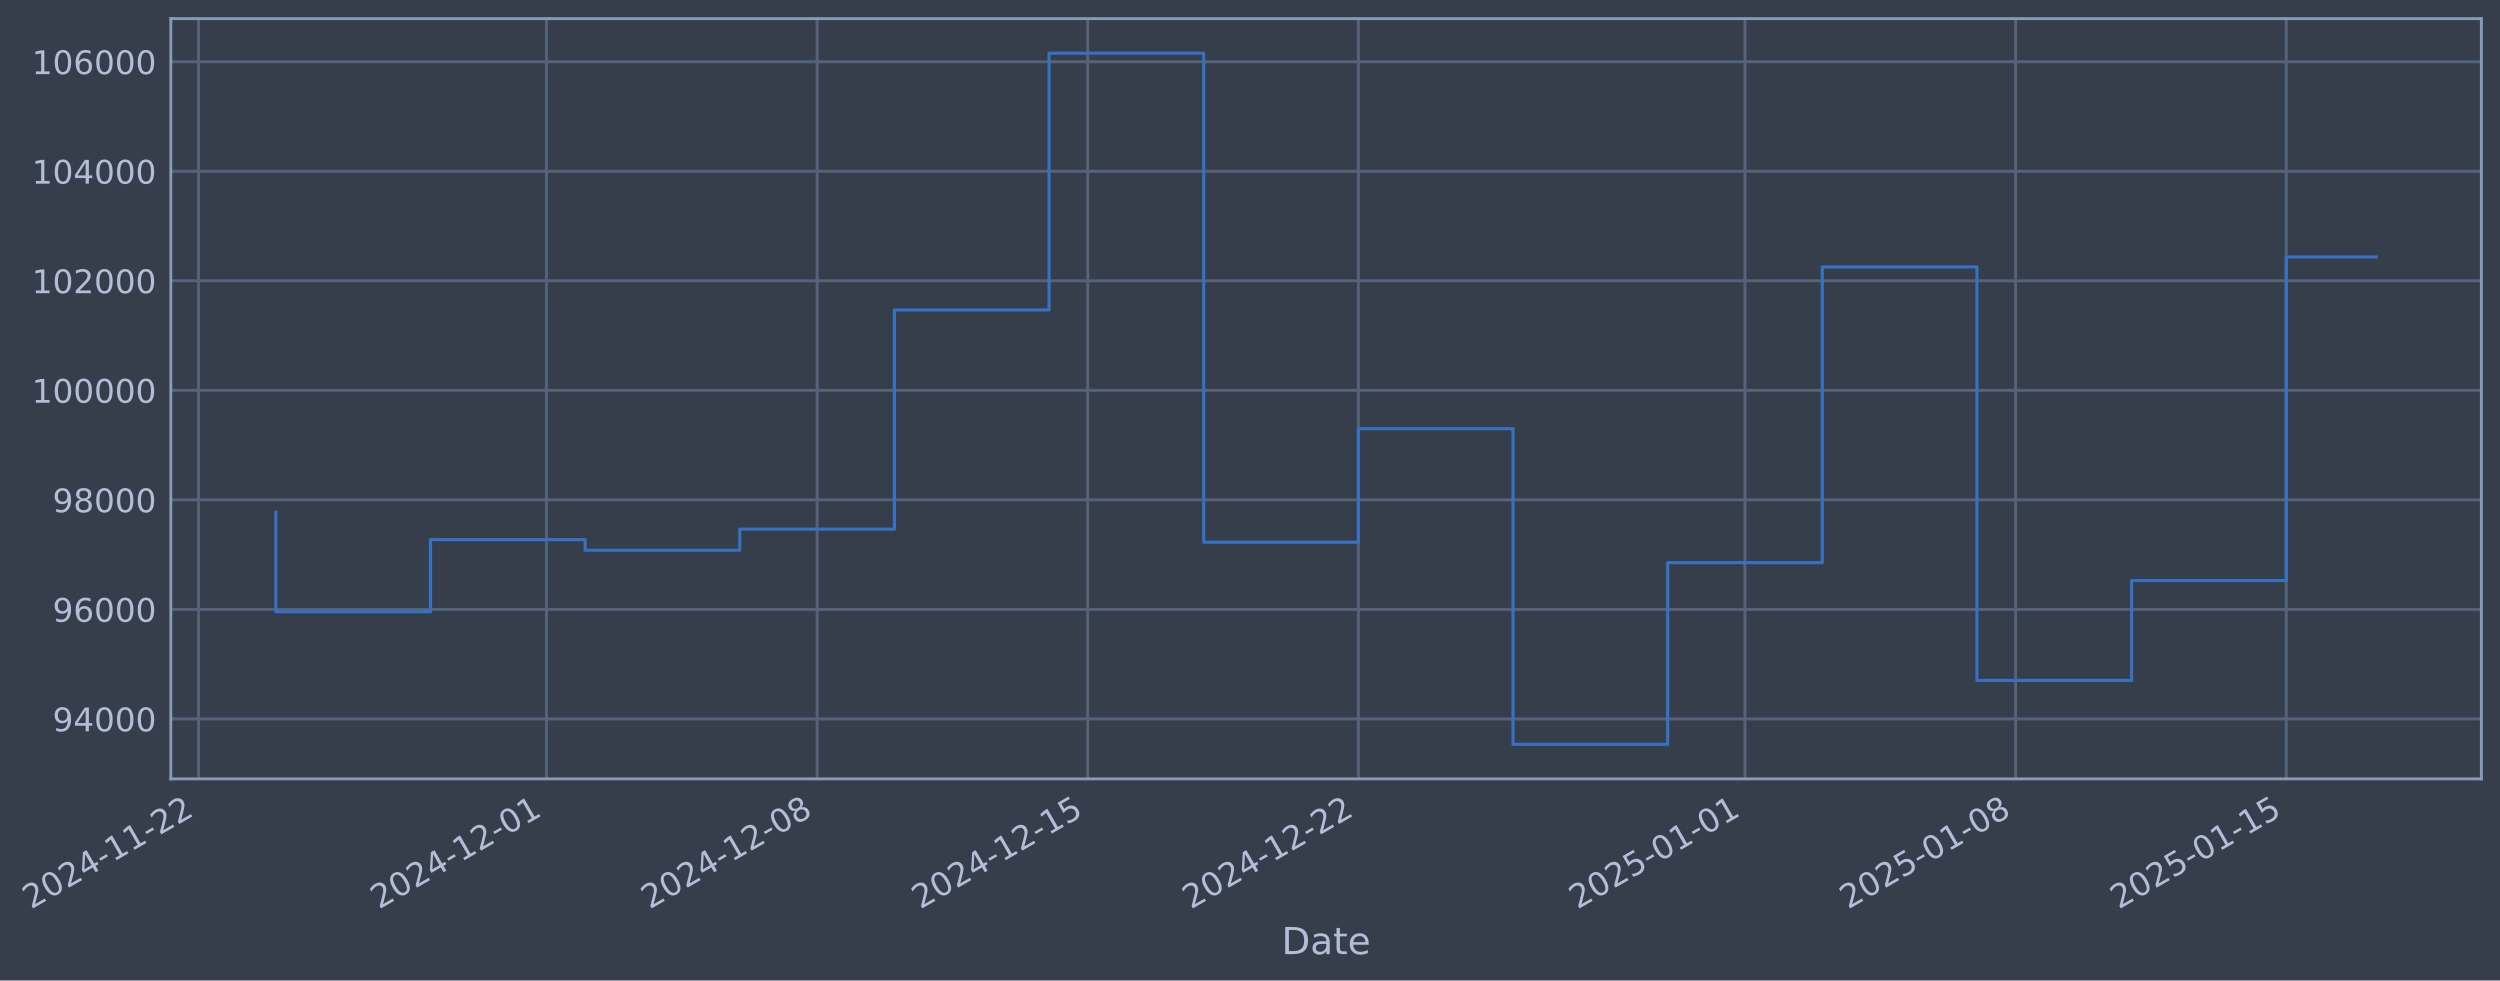
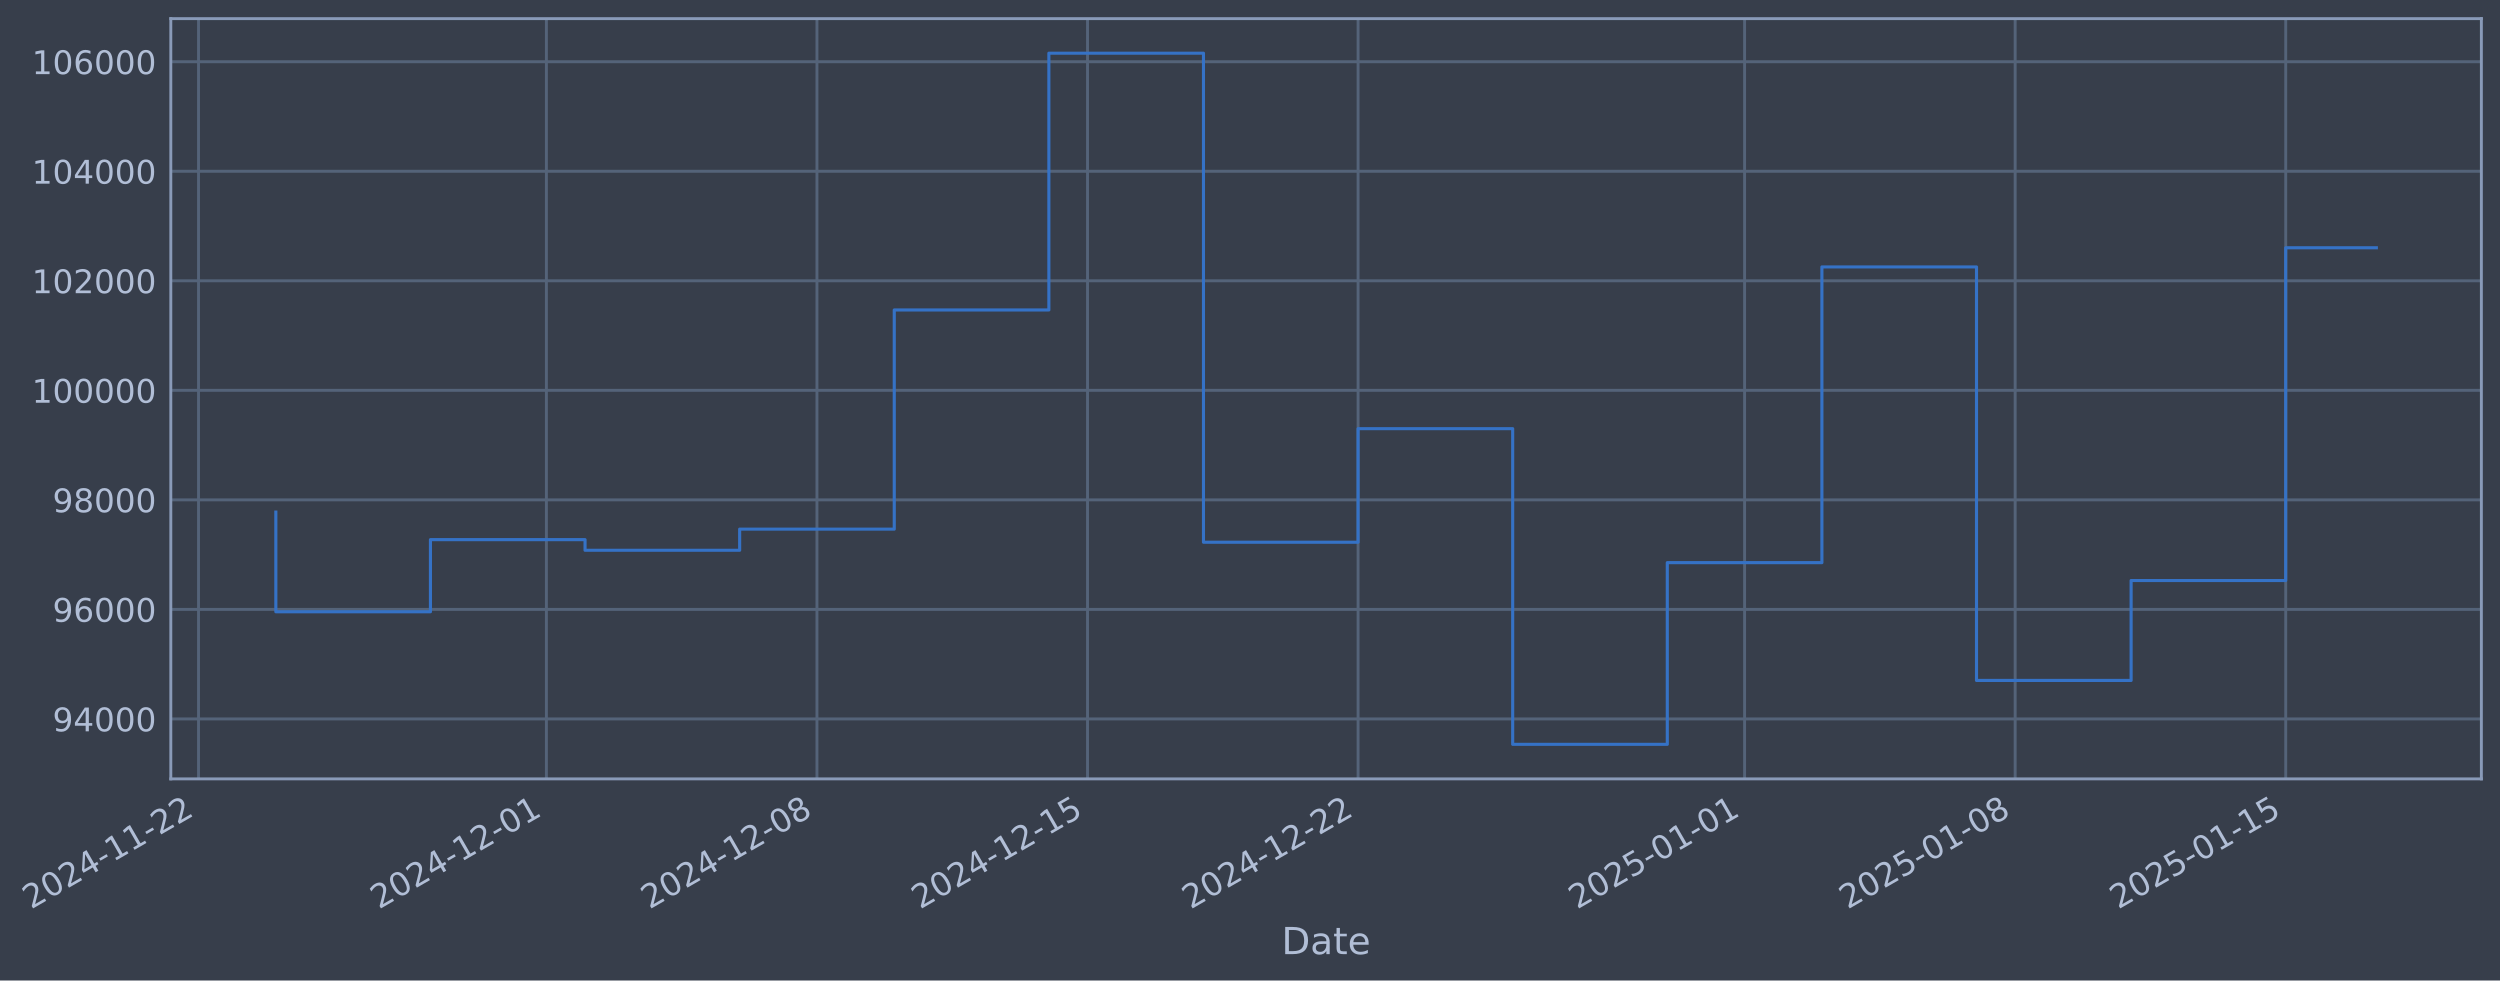
- <svg xmlns="http://www.w3.org/2000/svg" xmlns:xlink="http://www.w3.org/1999/xlink" width="966.008pt" height="378.87pt" viewBox="0 0 966.008 378.87" version="1.1">
+ <svg xmlns="http://www.w3.org/2000/svg" xmlns:xlink="http://www.w3.org/1999/xlink" width="966.001pt" height="378.87pt" viewBox="0 0 966.001 378.87" version="1.1">
  <defs>
    <style type="text/css">*{stroke-linejoin: round; stroke-linecap: butt}</style>
  </defs>
  <g id="figure_1">
    <g id="patch_1">
-       <path d="M 0 378.87  L 966.008 378.87  L 966.008 0  L 0 0  z " style="fill: #373e4b" />
+       <path d="M 0 378.87  L 966.001 378.87  L 966.001 0  L 0 0  z " style="fill: #373e4b" />
    </g>
    <g id="axes_1">
      <g id="patch_2">
-         <path d="M 66.008 300.96  L 958.808 300.96  L 958.808 7.2  L 66.008 7.2  z " style="fill: #373e4b" />
+         <path d="M 66.001 300.96  L 958.801 300.96  L 958.801 7.2  L 66.001 7.2  z " style="fill: #373e4b" />
      </g>
      <g id="matplotlib.axis_1">
        <g id="xtick_1">
          <g id="line2d_1">
-             <path d="M 76.713 300.96  L 76.713 7.2  " clip-path="url(#p61fcb6605c)" style="fill: none; stroke: #546379; stroke-width: 1.12; stroke-linecap: square" />
+             <path d="M 76.713 300.96  L 76.713 7.2  " clip-path="url(#pfc9902641f)" style="fill: none; stroke: #546379; stroke-width: 1.12; stroke-linecap: square" />
          </g>
          <g id="line2d_2" />
          <g id="text_1">
            <g style="fill: #b1bed6" transform="translate(11.98702 351.4642) rotate(-30) scale(0.126 -0.126)">
              <defs>
                <path id="DejaVuSans-32" d="M 1228 531  L 3431 531  L 3431 0  L 469 0  L 469 531  Q 828 903 1448 1529  Q 2069 2156 2228 2338  Q 2531 2678 2651 2914  Q 2772 3150 2772 3378  Q 2772 3750 2511 3984  Q 2250 4219 1831 4219  Q 1534 4219 1204 4116  Q 875 4013 500 3803  L 500 4441  Q 881 4594 1212 4672  Q 1544 4750 1819 4750  Q 2544 4750 2975 4387  Q 3406 4025 3406 3419  Q 3406 3131 3298 2873  Q 3191 2616 2906 2266  Q 2828 2175 2409 1742  Q 1991 1309 1228 531  z " transform="scale(0.015625)" />
                <path id="DejaVuSans-30" d="M 2034 4250  Q 1547 4250 1301 3770  Q 1056 3291 1056 2328  Q 1056 1369 1301 889  Q 1547 409 2034 409  Q 2525 409 2770 889  Q 3016 1369 3016 2328  Q 3016 3291 2770 3770  Q 2525 4250 2034 4250  z M 2034 4750  Q 2819 4750 3233 4129  Q 3647 3509 3647 2328  Q 3647 1150 3233 529  Q 2819 -91 2034 -91  Q 1250 -91 836 529  Q 422 1150 422 2328  Q 422 3509 836 4129  Q 1250 4750 2034 4750  z " transform="scale(0.015625)" />
                <path id="DejaVuSans-34" d="M 2419 4116  L 825 1625  L 2419 1625  L 2419 4116  z M 2253 4666  L 3047 4666  L 3047 1625  L 3713 1625  L 3713 1100  L 3047 1100  L 3047 0  L 2419 0  L 2419 1100  L 313 1100  L 313 1709  L 2253 4666  z " transform="scale(0.015625)" />
                <path id="DejaVuSans-2d" d="M 313 2009  L 1997 2009  L 1997 1497  L 313 1497  L 313 2009  z " transform="scale(0.015625)" />
                <path id="DejaVuSans-31" d="M 794 531  L 1825 531  L 1825 4091  L 703 3866  L 703 4441  L 1819 4666  L 2450 4666  L 2450 531  L 3481 531  L 3481 0  L 794 0  L 794 531  z " transform="scale(0.015625)" />
              </defs>
              <use xlink:href="#DejaVuSans-32" />
              <use xlink:href="#DejaVuSans-30" transform="translate(63.62305 0)" />
              <use xlink:href="#DejaVuSans-32" transform="translate(127.2461 0)" />
              <use xlink:href="#DejaVuSans-34" transform="translate(190.8691 0)" />
              <use xlink:href="#DejaVuSans-2d" transform="translate(254.4922 0)" />
              <use xlink:href="#DejaVuSans-31" transform="translate(290.5762 0)" />
              <use xlink:href="#DejaVuSans-31" transform="translate(354.1992 0)" />
              <use xlink:href="#DejaVuSans-2d" transform="translate(417.8223 0)" />
              <use xlink:href="#DejaVuSans-32" transform="translate(453.9062 0)" />
              <use xlink:href="#DejaVuSans-32" transform="translate(517.5293 0)" />
            </g>
          </g>
        </g>
        <g id="xtick_2">
          <g id="line2d_3">
-             <path d="M 211.162 300.96  L 211.162 7.2  " clip-path="url(#p61fcb6605c)" style="fill: none; stroke: #546379; stroke-width: 1.12; stroke-linecap: square" />
+             <path d="M 211.127 300.96  L 211.127 7.2  " clip-path="url(#pfc9902641f)" style="fill: none; stroke: #546379; stroke-width: 1.12; stroke-linecap: square" />
          </g>
          <g id="line2d_4" />
          <g id="text_2">
-             <g style="fill: #b1bed6" transform="translate(146.4364 351.4642) rotate(-30) scale(0.126 -0.126)">
+             <g style="fill: #b1bed6" transform="translate(146.4019 351.4642) rotate(-30) scale(0.126 -0.126)">
              <use xlink:href="#DejaVuSans-32" />
              <use xlink:href="#DejaVuSans-30" transform="translate(63.62305 0)" />
              <use xlink:href="#DejaVuSans-32" transform="translate(127.2461 0)" />
              <use xlink:href="#DejaVuSans-34" transform="translate(190.8691 0)" />
              <use xlink:href="#DejaVuSans-2d" transform="translate(254.4922 0)" />
              <use xlink:href="#DejaVuSans-31" transform="translate(290.5762 0)" />
              <use xlink:href="#DejaVuSans-32" transform="translate(354.1992 0)" />
              <use xlink:href="#DejaVuSans-2d" transform="translate(417.8223 0)" />
              <use xlink:href="#DejaVuSans-30" transform="translate(453.9062 0)" />
              <use xlink:href="#DejaVuSans-31" transform="translate(517.5293 0)" />
            </g>
          </g>
        </g>
        <g id="xtick_3">
          <g id="line2d_5">
-             <path d="M 315.734 300.96  L 315.734 7.2  " clip-path="url(#p61fcb6605c)" style="fill: none; stroke: #546379; stroke-width: 1.12; stroke-linecap: square" />
+             <path d="M 315.672 300.96  L 315.672 7.2  " clip-path="url(#pfc9902641f)" style="fill: none; stroke: #546379; stroke-width: 1.12; stroke-linecap: square" />
          </g>
          <g id="line2d_6" />
          <g id="text_3">
-             <g style="fill: #b1bed6" transform="translate(251.0081 351.4642) rotate(-30) scale(0.126 -0.126)">
+             <g style="fill: #b1bed6" transform="translate(250.9469 351.4642) rotate(-30) scale(0.126 -0.126)">
              <defs>
                <path id="DejaVuSans-38" d="M 2034 2216  Q 1584 2216 1326 1975  Q 1069 1734 1069 1313  Q 1069 891 1326 650  Q 1584 409 2034 409  Q 2484 409 2743 651  Q 3003 894 3003 1313  Q 3003 1734 2745 1975  Q 2488 2216 2034 2216  z M 1403 2484  Q 997 2584 770 2862  Q 544 3141 544 3541  Q 544 4100 942 4425  Q 1341 4750 2034 4750  Q 2731 4750 3128 4425  Q 3525 4100 3525 3541  Q 3525 3141 3298 2862  Q 3072 2584 2669 2484  Q 3125 2378 3379 2068  Q 3634 1759 3634 1313  Q 3634 634 3220 271  Q 2806 -91 2034 -91  Q 1263 -91 848 271  Q 434 634 434 1313  Q 434 1759 690 2068  Q 947 2378 1403 2484  z M 1172 3481  Q 1172 3119 1398 2916  Q 1625 2713 2034 2713  Q 2441 2713 2670 2916  Q 2900 3119 2900 3481  Q 2900 3844 2670 4047  Q 2441 4250 2034 4250  Q 1625 4250 1398 4047  Q 1172 3844 1172 3481  z " transform="scale(0.015625)" />
              </defs>
              <use xlink:href="#DejaVuSans-32" />
              <use xlink:href="#DejaVuSans-30" transform="translate(63.62305 0)" />
              <use xlink:href="#DejaVuSans-32" transform="translate(127.2461 0)" />
              <use xlink:href="#DejaVuSans-34" transform="translate(190.8691 0)" />
              <use xlink:href="#DejaVuSans-2d" transform="translate(254.4922 0)" />
              <use xlink:href="#DejaVuSans-31" transform="translate(290.5762 0)" />
              <use xlink:href="#DejaVuSans-32" transform="translate(354.1992 0)" />
              <use xlink:href="#DejaVuSans-2d" transform="translate(417.8223 0)" />
              <use xlink:href="#DejaVuSans-30" transform="translate(453.9062 0)" />
              <use xlink:href="#DejaVuSans-38" transform="translate(517.5293 0)" />
            </g>
          </g>
        </g>
        <g id="xtick_4">
          <g id="line2d_7">
-             <path d="M 420.305 300.96  L 420.305 7.2  " clip-path="url(#p61fcb6605c)" style="fill: none; stroke: #546379; stroke-width: 1.12; stroke-linecap: square" />
+             <path d="M 420.217 300.96  L 420.217 7.2  " clip-path="url(#pfc9902641f)" style="fill: none; stroke: #546379; stroke-width: 1.12; stroke-linecap: square" />
          </g>
          <g id="line2d_8" />
          <g id="text_4">
-             <g style="fill: #b1bed6" transform="translate(355.5798 351.4642) rotate(-30) scale(0.126 -0.126)">
+             <g style="fill: #b1bed6" transform="translate(355.4918 351.4642) rotate(-30) scale(0.126 -0.126)">
              <defs>
                <path id="DejaVuSans-35" d="M 691 4666  L 3169 4666  L 3169 4134  L 1269 4134  L 1269 2991  Q 1406 3038 1543 3061  Q 1681 3084 1819 3084  Q 2600 3084 3056 2656  Q 3513 2228 3513 1497  Q 3513 744 3044 326  Q 2575 -91 1722 -91  Q 1428 -91 1123 -41  Q 819 9 494 109  L 494 744  Q 775 591 1075 516  Q 1375 441 1709 441  Q 2250 441 2565 725  Q 2881 1009 2881 1497  Q 2881 1984 2565 2268  Q 2250 2553 1709 2553  Q 1456 2553 1204 2497  Q 953 2441 691 2322  L 691 4666  z " transform="scale(0.015625)" />
              </defs>
              <use xlink:href="#DejaVuSans-32" />
              <use xlink:href="#DejaVuSans-30" transform="translate(63.62305 0)" />
              <use xlink:href="#DejaVuSans-32" transform="translate(127.2461 0)" />
              <use xlink:href="#DejaVuSans-34" transform="translate(190.8691 0)" />
              <use xlink:href="#DejaVuSans-2d" transform="translate(254.4922 0)" />
              <use xlink:href="#DejaVuSans-31" transform="translate(290.5762 0)" />
              <use xlink:href="#DejaVuSans-32" transform="translate(354.1992 0)" />
              <use xlink:href="#DejaVuSans-2d" transform="translate(417.8223 0)" />
              <use xlink:href="#DejaVuSans-31" transform="translate(453.9062 0)" />
              <use xlink:href="#DejaVuSans-35" transform="translate(517.5293 0)" />
            </g>
          </g>
        </g>
        <g id="xtick_5">
          <g id="line2d_9">
-             <path d="M 524.877 300.96  L 524.877 7.2  " clip-path="url(#p61fcb6605c)" style="fill: none; stroke: #546379; stroke-width: 1.12; stroke-linecap: square" />
+             <path d="M 524.762 300.96  L 524.762 7.2  " clip-path="url(#pfc9902641f)" style="fill: none; stroke: #546379; stroke-width: 1.12; stroke-linecap: square" />
          </g>
          <g id="line2d_10" />
          <g id="text_5">
-             <g style="fill: #b1bed6" transform="translate(460.1515 351.4642) rotate(-30) scale(0.126 -0.126)">
+             <g style="fill: #b1bed6" transform="translate(460.0367 351.4642) rotate(-30) scale(0.126 -0.126)">
              <use xlink:href="#DejaVuSans-32" />
              <use xlink:href="#DejaVuSans-30" transform="translate(63.62305 0)" />
              <use xlink:href="#DejaVuSans-32" transform="translate(127.2461 0)" />
              <use xlink:href="#DejaVuSans-34" transform="translate(190.8691 0)" />
              <use xlink:href="#DejaVuSans-2d" transform="translate(254.4922 0)" />
              <use xlink:href="#DejaVuSans-31" transform="translate(290.5762 0)" />
              <use xlink:href="#DejaVuSans-32" transform="translate(354.1992 0)" />
              <use xlink:href="#DejaVuSans-2d" transform="translate(417.8223 0)" />
              <use xlink:href="#DejaVuSans-32" transform="translate(453.9062 0)" />
              <use xlink:href="#DejaVuSans-32" transform="translate(517.5293 0)" />
            </g>
          </g>
        </g>
        <g id="xtick_6">
          <g id="line2d_11">
-             <path d="M 674.265 300.96  L 674.265 7.2  " clip-path="url(#p61fcb6605c)" style="fill: none; stroke: #546379; stroke-width: 1.12; stroke-linecap: square" />
+             <path d="M 674.112 300.96  L 674.112 7.2  " clip-path="url(#pfc9902641f)" style="fill: none; stroke: #546379; stroke-width: 1.12; stroke-linecap: square" />
          </g>
          <g id="line2d_12" />
          <g id="text_6">
-             <g style="fill: #b1bed6" transform="translate(609.5396 351.4642) rotate(-30) scale(0.126 -0.126)">
+             <g style="fill: #b1bed6" transform="translate(609.3866 351.4642) rotate(-30) scale(0.126 -0.126)">
              <use xlink:href="#DejaVuSans-32" />
              <use xlink:href="#DejaVuSans-30" transform="translate(63.62305 0)" />
              <use xlink:href="#DejaVuSans-32" transform="translate(127.2461 0)" />
              <use xlink:href="#DejaVuSans-35" transform="translate(190.8691 0)" />
              <use xlink:href="#DejaVuSans-2d" transform="translate(254.4922 0)" />
              <use xlink:href="#DejaVuSans-30" transform="translate(290.5762 0)" />
              <use xlink:href="#DejaVuSans-31" transform="translate(354.1992 0)" />
              <use xlink:href="#DejaVuSans-2d" transform="translate(417.8223 0)" />
              <use xlink:href="#DejaVuSans-30" transform="translate(453.9062 0)" />
              <use xlink:href="#DejaVuSans-31" transform="translate(517.5293 0)" />
            </g>
          </g>
        </g>
        <g id="xtick_7">
          <g id="line2d_13">
-             <path d="M 778.837 300.96  L 778.837 7.2  " clip-path="url(#p61fcb6605c)" style="fill: none; stroke: #546379; stroke-width: 1.12; stroke-linecap: square" />
+             <path d="M 778.657 300.96  L 778.657 7.2  " clip-path="url(#pfc9902641f)" style="fill: none; stroke: #546379; stroke-width: 1.12; stroke-linecap: square" />
          </g>
          <g id="line2d_14" />
          <g id="text_7">
-             <g style="fill: #b1bed6" transform="translate(714.1113 351.4642) rotate(-30) scale(0.126 -0.126)">
+             <g style="fill: #b1bed6" transform="translate(713.9316 351.4642) rotate(-30) scale(0.126 -0.126)">
              <use xlink:href="#DejaVuSans-32" />
              <use xlink:href="#DejaVuSans-30" transform="translate(63.62305 0)" />
              <use xlink:href="#DejaVuSans-32" transform="translate(127.2461 0)" />
              <use xlink:href="#DejaVuSans-35" transform="translate(190.8691 0)" />
              <use xlink:href="#DejaVuSans-2d" transform="translate(254.4922 0)" />
              <use xlink:href="#DejaVuSans-30" transform="translate(290.5762 0)" />
              <use xlink:href="#DejaVuSans-31" transform="translate(354.1992 0)" />
              <use xlink:href="#DejaVuSans-2d" transform="translate(417.8223 0)" />
              <use xlink:href="#DejaVuSans-30" transform="translate(453.9062 0)" />
              <use xlink:href="#DejaVuSans-38" transform="translate(517.5293 0)" />
            </g>
          </g>
        </g>
        <g id="xtick_8">
          <g id="line2d_15">
-             <path d="M 883.409 300.96  L 883.409 7.2  " clip-path="url(#p61fcb6605c)" style="fill: none; stroke: #546379; stroke-width: 1.12; stroke-linecap: square" />
+             <path d="M 883.202 300.96  L 883.202 7.2  " clip-path="url(#pfc9902641f)" style="fill: none; stroke: #546379; stroke-width: 1.12; stroke-linecap: square" />
          </g>
          <g id="line2d_16" />
          <g id="text_8">
-             <g style="fill: #b1bed6" transform="translate(818.683 351.4642) rotate(-30) scale(0.126 -0.126)">
+             <g style="fill: #b1bed6" transform="translate(818.4765 351.4642) rotate(-30) scale(0.126 -0.126)">
              <use xlink:href="#DejaVuSans-32" />
              <use xlink:href="#DejaVuSans-30" transform="translate(63.62305 0)" />
              <use xlink:href="#DejaVuSans-32" transform="translate(127.2461 0)" />
              <use xlink:href="#DejaVuSans-35" transform="translate(190.8691 0)" />
              <use xlink:href="#DejaVuSans-2d" transform="translate(254.4922 0)" />
              <use xlink:href="#DejaVuSans-30" transform="translate(290.5762 0)" />
              <use xlink:href="#DejaVuSans-31" transform="translate(354.1992 0)" />
              <use xlink:href="#DejaVuSans-2d" transform="translate(417.8223 0)" />
              <use xlink:href="#DejaVuSans-31" transform="translate(453.9062 0)" />
              <use xlink:href="#DejaVuSans-35" transform="translate(517.5293 0)" />
            </g>
          </g>
        </g>
        <g id="text_9">
-           <g style="fill: #b1bed6" transform="translate(495.1992 368.6753) scale(0.144 -0.144)">
+           <g style="fill: #b1bed6" transform="translate(495.1916 368.6753) scale(0.144 -0.144)">
            <defs>
              <path id="DejaVuSans-44" d="M 1259 4147  L 1259 519  L 2022 519  Q 2988 519 3436 956  Q 3884 1394 3884 2338  Q 3884 3275 3436 3711  Q 2988 4147 2022 4147  L 1259 4147  z M 628 4666  L 1925 4666  Q 3281 4666 3915 4102  Q 4550 3538 4550 2338  Q 4550 1131 3912 565  Q 3275 0 1925 0  L 628 0  L 628 4666  z " transform="scale(0.015625)" />
              <path id="DejaVuSans-61" d="M 2194 1759  Q 1497 1759 1228 1600  Q 959 1441 959 1056  Q 959 750 1161 570  Q 1363 391 1709 391  Q 2188 391 2477 730  Q 2766 1069 2766 1631  L 2766 1759  L 2194 1759  z M 3341 1997  L 3341 0  L 2766 0  L 2766 531  Q 2569 213 2275 61  Q 1981 -91 1556 -91  Q 1019 -91 701 211  Q 384 513 384 1019  Q 384 1609 779 1909  Q 1175 2209 1959 2209  L 2766 2209  L 2766 2266  Q 2766 2663 2505 2880  Q 2244 3097 1772 3097  Q 1472 3097 1187 3025  Q 903 2953 641 2809  L 641 3341  Q 956 3463 1253 3523  Q 1550 3584 1831 3584  Q 2591 3584 2966 3190  Q 3341 2797 3341 1997  z " transform="scale(0.015625)" />
              <path id="DejaVuSans-74" d="M 1172 4494  L 1172 3500  L 2356 3500  L 2356 3053  L 1172 3053  L 1172 1153  Q 1172 725 1289 603  Q 1406 481 1766 481  L 2356 481  L 2356 0  L 1766 0  Q 1100 0 847 248  Q 594 497 594 1153  L 594 3053  L 172 3053  L 172 3500  L 594 3500  L 594 4494  L 1172 4494  z " transform="scale(0.015625)" />
              <path id="DejaVuSans-65" d="M 3597 1894  L 3597 1613  L 953 1613  Q 991 1019 1311 708  Q 1631 397 2203 397  Q 2534 397 2845 478  Q 3156 559 3463 722  L 3463 178  Q 3153 47 2828 -22  Q 2503 -91 2169 -91  Q 1331 -91 842 396  Q 353 884 353 1716  Q 353 2575 817 3079  Q 1281 3584 2069 3584  Q 2775 3584 3186 3129  Q 3597 2675 3597 1894  z M 3022 2063  Q 3016 2534 2758 2815  Q 2500 3097 2075 3097  Q 1594 3097 1305 2825  Q 1016 2553 972 2059  L 3022 2063  z " transform="scale(0.015625)" />
            </defs>
            <use xlink:href="#DejaVuSans-44" />
            <use xlink:href="#DejaVuSans-61" transform="translate(77.00195 0)" />
            <use xlink:href="#DejaVuSans-74" transform="translate(138.2812 0)" />
            <use xlink:href="#DejaVuSans-65" transform="translate(177.4902 0)" />
          </g>
        </g>
      </g>
      <g id="matplotlib.axis_2">
        <g id="ytick_1">
          <g id="line2d_17">
-             <path d="M 66.008 277.797  L 958.808 277.797  " clip-path="url(#p61fcb6605c)" style="fill: none; stroke: #546379; stroke-width: 1.12; stroke-linecap: square" />
+             <path d="M 66.001 277.797  L 958.801 277.797  " clip-path="url(#pfc9902641f)" style="fill: none; stroke: #546379; stroke-width: 1.12; stroke-linecap: square" />
          </g>
          <g id="line2d_18" />
          <g id="text_10">
-             <g style="fill: #b1bed6" transform="translate(20.32459 282.5841) scale(0.126 -0.126)">
+             <g style="fill: #b1bed6" transform="translate(20.31694 282.5841) scale(0.126 -0.126)">
              <defs>
                <path id="DejaVuSans-39" d="M 703 97  L 703 672  Q 941 559 1184 500  Q 1428 441 1663 441  Q 2288 441 2617 861  Q 2947 1281 2994 2138  Q 2813 1869 2534 1725  Q 2256 1581 1919 1581  Q 1219 1581 811 2004  Q 403 2428 403 3163  Q 403 3881 828 4315  Q 1253 4750 1959 4750  Q 2769 4750 3195 4129  Q 3622 3509 3622 2328  Q 3622 1225 3098 567  Q 2575 -91 1691 -91  Q 1453 -91 1209 -44  Q 966 3 703 97  z M 1959 2075  Q 2384 2075 2632 2365  Q 2881 2656 2881 3163  Q 2881 3666 2632 3958  Q 2384 4250 1959 4250  Q 1534 4250 1286 3958  Q 1038 3666 1038 3163  Q 1038 2656 1286 2365  Q 1534 2075 1959 2075  z " transform="scale(0.015625)" />
              </defs>
              <use xlink:href="#DejaVuSans-39" />
              <use xlink:href="#DejaVuSans-34" transform="translate(63.62305 0)" />
              <use xlink:href="#DejaVuSans-30" transform="translate(127.2461 0)" />
              <use xlink:href="#DejaVuSans-30" transform="translate(190.8691 0)" />
              <use xlink:href="#DejaVuSans-30" transform="translate(254.4922 0)" />
            </g>
          </g>
        </g>
        <g id="ytick_2">
          <g id="line2d_19">
-             <path d="M 66.008 235.473  L 958.808 235.473  " clip-path="url(#p61fcb6605c)" style="fill: none; stroke: #546379; stroke-width: 1.12; stroke-linecap: square" />
+             <path d="M 66.001 235.473  L 958.801 235.473  " clip-path="url(#pfc9902641f)" style="fill: none; stroke: #546379; stroke-width: 1.12; stroke-linecap: square" />
          </g>
          <g id="line2d_20" />
          <g id="text_11">
-             <g style="fill: #b1bed6" transform="translate(20.32459 240.2602) scale(0.126 -0.126)">
+             <g style="fill: #b1bed6" transform="translate(20.31694 240.2602) scale(0.126 -0.126)">
              <defs>
                <path id="DejaVuSans-36" d="M 2113 2584  Q 1688 2584 1439 2293  Q 1191 2003 1191 1497  Q 1191 994 1439 701  Q 1688 409 2113 409  Q 2538 409 2786 701  Q 3034 994 3034 1497  Q 3034 2003 2786 2293  Q 2538 2584 2113 2584  z M 3366 4563  L 3366 3988  Q 3128 4100 2886 4159  Q 2644 4219 2406 4219  Q 1781 4219 1451 3797  Q 1122 3375 1075 2522  Q 1259 2794 1537 2939  Q 1816 3084 2150 3084  Q 2853 3084 3261 2657  Q 3669 2231 3669 1497  Q 3669 778 3244 343  Q 2819 -91 2113 -91  Q 1303 -91 875 529  Q 447 1150 447 2328  Q 447 3434 972 4092  Q 1497 4750 2381 4750  Q 2619 4750 2861 4703  Q 3103 4656 3366 4563  z " transform="scale(0.015625)" />
              </defs>
              <use xlink:href="#DejaVuSans-39" />
              <use xlink:href="#DejaVuSans-36" transform="translate(63.62305 0)" />
              <use xlink:href="#DejaVuSans-30" transform="translate(127.2461 0)" />
              <use xlink:href="#DejaVuSans-30" transform="translate(190.8691 0)" />
              <use xlink:href="#DejaVuSans-30" transform="translate(254.4922 0)" />
            </g>
          </g>
        </g>
        <g id="ytick_3">
          <g id="line2d_21">
-             <path d="M 66.008 193.149  L 958.808 193.149  " clip-path="url(#p61fcb6605c)" style="fill: none; stroke: #546379; stroke-width: 1.12; stroke-linecap: square" />
+             <path d="M 66.001 193.149  L 958.801 193.149  " clip-path="url(#pfc9902641f)" style="fill: none; stroke: #546379; stroke-width: 1.12; stroke-linecap: square" />
          </g>
          <g id="line2d_22" />
          <g id="text_12">
-             <g style="fill: #b1bed6" transform="translate(20.32459 197.9364) scale(0.126 -0.126)">
+             <g style="fill: #b1bed6" transform="translate(20.31694 197.9364) scale(0.126 -0.126)">
              <use xlink:href="#DejaVuSans-39" />
              <use xlink:href="#DejaVuSans-38" transform="translate(63.62305 0)" />
              <use xlink:href="#DejaVuSans-30" transform="translate(127.2461 0)" />
              <use xlink:href="#DejaVuSans-30" transform="translate(190.8691 0)" />
              <use xlink:href="#DejaVuSans-30" transform="translate(254.4922 0)" />
            </g>
          </g>
        </g>
        <g id="ytick_4">
          <g id="line2d_23">
-             <path d="M 66.008 150.826  L 958.808 150.826  " clip-path="url(#p61fcb6605c)" style="fill: none; stroke: #546379; stroke-width: 1.12; stroke-linecap: square" />
+             <path d="M 66.001 150.826  L 958.801 150.826  " clip-path="url(#pfc9902641f)" style="fill: none; stroke: #546379; stroke-width: 1.12; stroke-linecap: square" />
          </g>
          <g id="line2d_24" />
          <g id="text_13">
-             <g style="fill: #b1bed6" transform="translate(12.30784 155.6126) scale(0.126 -0.126)">
+             <g style="fill: #b1bed6" transform="translate(12.30019 155.6126) scale(0.126 -0.126)">
              <use xlink:href="#DejaVuSans-31" />
              <use xlink:href="#DejaVuSans-30" transform="translate(63.62305 0)" />
              <use xlink:href="#DejaVuSans-30" transform="translate(127.2461 0)" />
              <use xlink:href="#DejaVuSans-30" transform="translate(190.8691 0)" />
              <use xlink:href="#DejaVuSans-30" transform="translate(254.4922 0)" />
              <use xlink:href="#DejaVuSans-30" transform="translate(318.1152 0)" />
            </g>
          </g>
        </g>
        <g id="ytick_5">
          <g id="line2d_25">
-             <path d="M 66.008 108.502  L 958.808 108.502  " clip-path="url(#p61fcb6605c)" style="fill: none; stroke: #546379; stroke-width: 1.12; stroke-linecap: square" />
+             <path d="M 66.001 108.502  L 958.801 108.502  " clip-path="url(#pfc9902641f)" style="fill: none; stroke: #546379; stroke-width: 1.12; stroke-linecap: square" />
          </g>
          <g id="line2d_26" />
          <g id="text_14">
-             <g style="fill: #b1bed6" transform="translate(12.30784 113.2888) scale(0.126 -0.126)">
+             <g style="fill: #b1bed6" transform="translate(12.30019 113.2888) scale(0.126 -0.126)">
              <use xlink:href="#DejaVuSans-31" />
              <use xlink:href="#DejaVuSans-30" transform="translate(63.62305 0)" />
              <use xlink:href="#DejaVuSans-32" transform="translate(127.2461 0)" />
              <use xlink:href="#DejaVuSans-30" transform="translate(190.8691 0)" />
              <use xlink:href="#DejaVuSans-30" transform="translate(254.4922 0)" />
              <use xlink:href="#DejaVuSans-30" transform="translate(318.1152 0)" />
            </g>
          </g>
        </g>
        <g id="ytick_6">
          <g id="line2d_27">
-             <path d="M 66.008 66.178  L 958.808 66.178  " clip-path="url(#p61fcb6605c)" style="fill: none; stroke: #546379; stroke-width: 1.12; stroke-linecap: square" />
+             <path d="M 66.001 66.178  L 958.801 66.178  " clip-path="url(#pfc9902641f)" style="fill: none; stroke: #546379; stroke-width: 1.12; stroke-linecap: square" />
          </g>
          <g id="line2d_28" />
          <g id="text_15">
-             <g style="fill: #b1bed6" transform="translate(12.30784 70.96502) scale(0.126 -0.126)">
+             <g style="fill: #b1bed6" transform="translate(12.30019 70.96502) scale(0.126 -0.126)">
              <use xlink:href="#DejaVuSans-31" />
              <use xlink:href="#DejaVuSans-30" transform="translate(63.62305 0)" />
              <use xlink:href="#DejaVuSans-34" transform="translate(127.2461 0)" />
              <use xlink:href="#DejaVuSans-30" transform="translate(190.8691 0)" />
              <use xlink:href="#DejaVuSans-30" transform="translate(254.4922 0)" />
              <use xlink:href="#DejaVuSans-30" transform="translate(318.1152 0)" />
            </g>
          </g>
        </g>
        <g id="ytick_7">
          <g id="line2d_29">
-             <path d="M 66.008 23.854  L 958.808 23.854  " clip-path="url(#p61fcb6605c)" style="fill: none; stroke: #546379; stroke-width: 1.12; stroke-linecap: square" />
+             <path d="M 66.001 23.854  L 958.801 23.854  " clip-path="url(#pfc9902641f)" style="fill: none; stroke: #546379; stroke-width: 1.12; stroke-linecap: square" />
          </g>
          <g id="line2d_30" />
          <g id="text_16">
-             <g style="fill: #b1bed6" transform="translate(12.30784 28.64121) scale(0.126 -0.126)">
+             <g style="fill: #b1bed6" transform="translate(12.30019 28.64121) scale(0.126 -0.126)">
              <use xlink:href="#DejaVuSans-31" />
              <use xlink:href="#DejaVuSans-30" transform="translate(63.62305 0)" />
              <use xlink:href="#DejaVuSans-36" transform="translate(127.2461 0)" />
              <use xlink:href="#DejaVuSans-30" transform="translate(190.8691 0)" />
              <use xlink:href="#DejaVuSans-30" transform="translate(254.4922 0)" />
              <use xlink:href="#DejaVuSans-30" transform="translate(318.1152 0)" />
            </g>
          </g>
        </g>
      </g>
      <g id="line2d_31">
-         <path d="M 106.59 197.87  L 106.59 236.383  L 166.345 236.383  L 166.345 208.521  L 226.101 208.521  L 226.101 212.628  L 285.856 212.628  L 285.856 204.459  L 345.611 204.459  L 345.611 119.77  L 405.366 119.77  L 405.366 20.553  L 465.122 20.553  L 465.122 209.517  L 524.877 209.517  L 524.877 165.636  L 584.632 165.636  L 584.632 287.607  L 644.387 287.607  L 644.387 217.409  L 704.143 217.409  L 704.143 103.141  L 763.898 103.141  L 763.898 262.927  L 823.653 262.927  L 823.653 224.318  L 883.409 224.318  L 883.409 99.31  L 918.227 99.31  " clip-path="url(#p61fcb6605c)" style="fill: none; stroke: #3572c6; stroke-width: 1.2; stroke-linecap: square" />
+         <path d="M 106.583 197.87  L 106.583 236.383  L 166.322 236.383  L 166.322 208.521  L 226.062 208.521  L 226.062 212.628  L 285.802 212.628  L 285.802 204.459  L 345.542 204.459  L 345.542 119.77  L 405.282 119.77  L 405.282 20.553  L 465.022 20.553  L 465.022 209.517  L 524.762 209.517  L 524.762 165.636  L 584.502 165.636  L 584.502 287.607  L 644.242 287.607  L 644.242 217.409  L 703.982 217.409  L 703.982 103.141  L 763.722 103.141  L 763.722 262.927  L 823.462 262.927  L 823.462 224.318  L 883.202 224.318  L 883.202 95.735  L 918.219 95.735  " clip-path="url(#pfc9902641f)" style="fill: none; stroke: #3572c6; stroke-width: 1.2; stroke-linecap: square" />
      </g>
      <g id="patch_3">
-         <path d="M 66.008 300.96  L 66.008 7.2  " style="fill: none; stroke: #899ab8; stroke-width: 1.12; stroke-linejoin: miter; stroke-linecap: square" />
+         <path d="M 66.001 300.96  L 66.001 7.2  " style="fill: none; stroke: #899ab8; stroke-width: 1.12; stroke-linejoin: miter; stroke-linecap: square" />
      </g>
      <g id="patch_4">
-         <path d="M 958.808 300.96  L 958.808 7.2  " style="fill: none; stroke: #899ab8; stroke-width: 1.12; stroke-linejoin: miter; stroke-linecap: square" />
+         <path d="M 958.801 300.96  L 958.801 7.2  " style="fill: none; stroke: #899ab8; stroke-width: 1.12; stroke-linejoin: miter; stroke-linecap: square" />
      </g>
      <g id="patch_5">
-         <path d="M 66.008 300.96  L 958.808 300.96  " style="fill: none; stroke: #899ab8; stroke-width: 1.12; stroke-linejoin: miter; stroke-linecap: square" />
+         <path d="M 66.001 300.96  L 958.801 300.96  " style="fill: none; stroke: #899ab8; stroke-width: 1.12; stroke-linejoin: miter; stroke-linecap: square" />
      </g>
      <g id="patch_6">
-         <path d="M 66.008 7.2  L 958.808 7.2  " style="fill: none; stroke: #899ab8; stroke-width: 1.12; stroke-linejoin: miter; stroke-linecap: square" />
+         <path d="M 66.001 7.2  L 958.801 7.2  " style="fill: none; stroke: #899ab8; stroke-width: 1.12; stroke-linejoin: miter; stroke-linecap: square" />
      </g>
    </g>
  </g>
  <defs>
-     <clipPath id="p61fcb6605c">
-       <rect x="66.008" y="7.2" width="892.8" height="293.76" />
+     <clipPath id="pfc9902641f">
+       <rect x="66.001" y="7.2" width="892.8" height="293.76" />
    </clipPath>
  </defs>
</svg>
